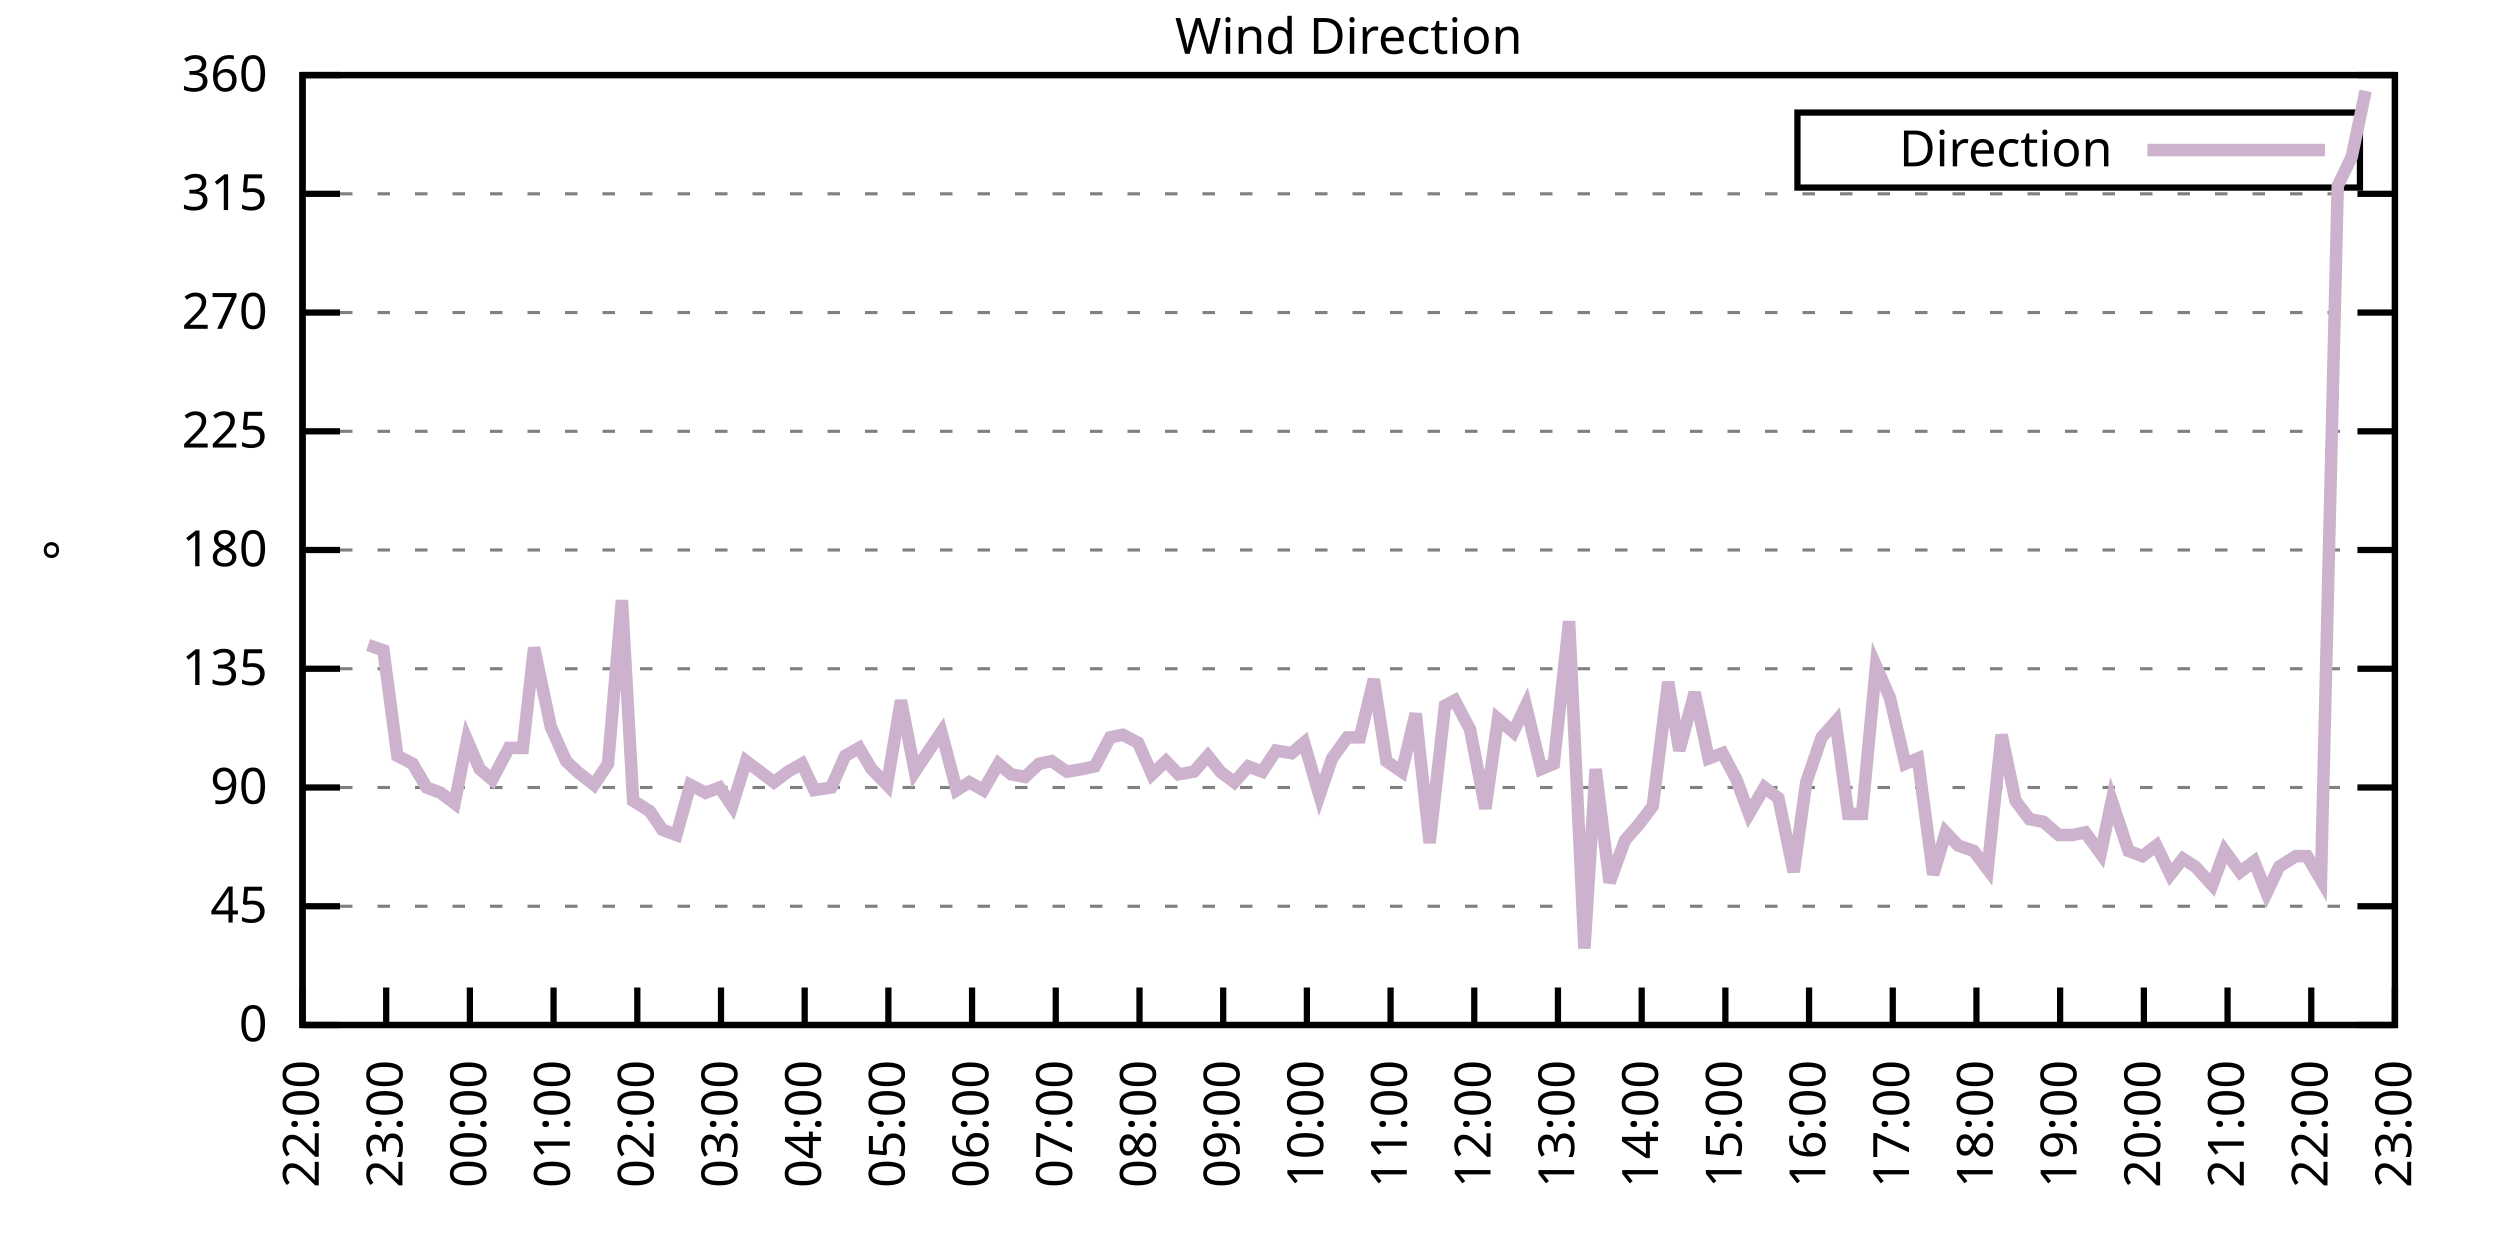
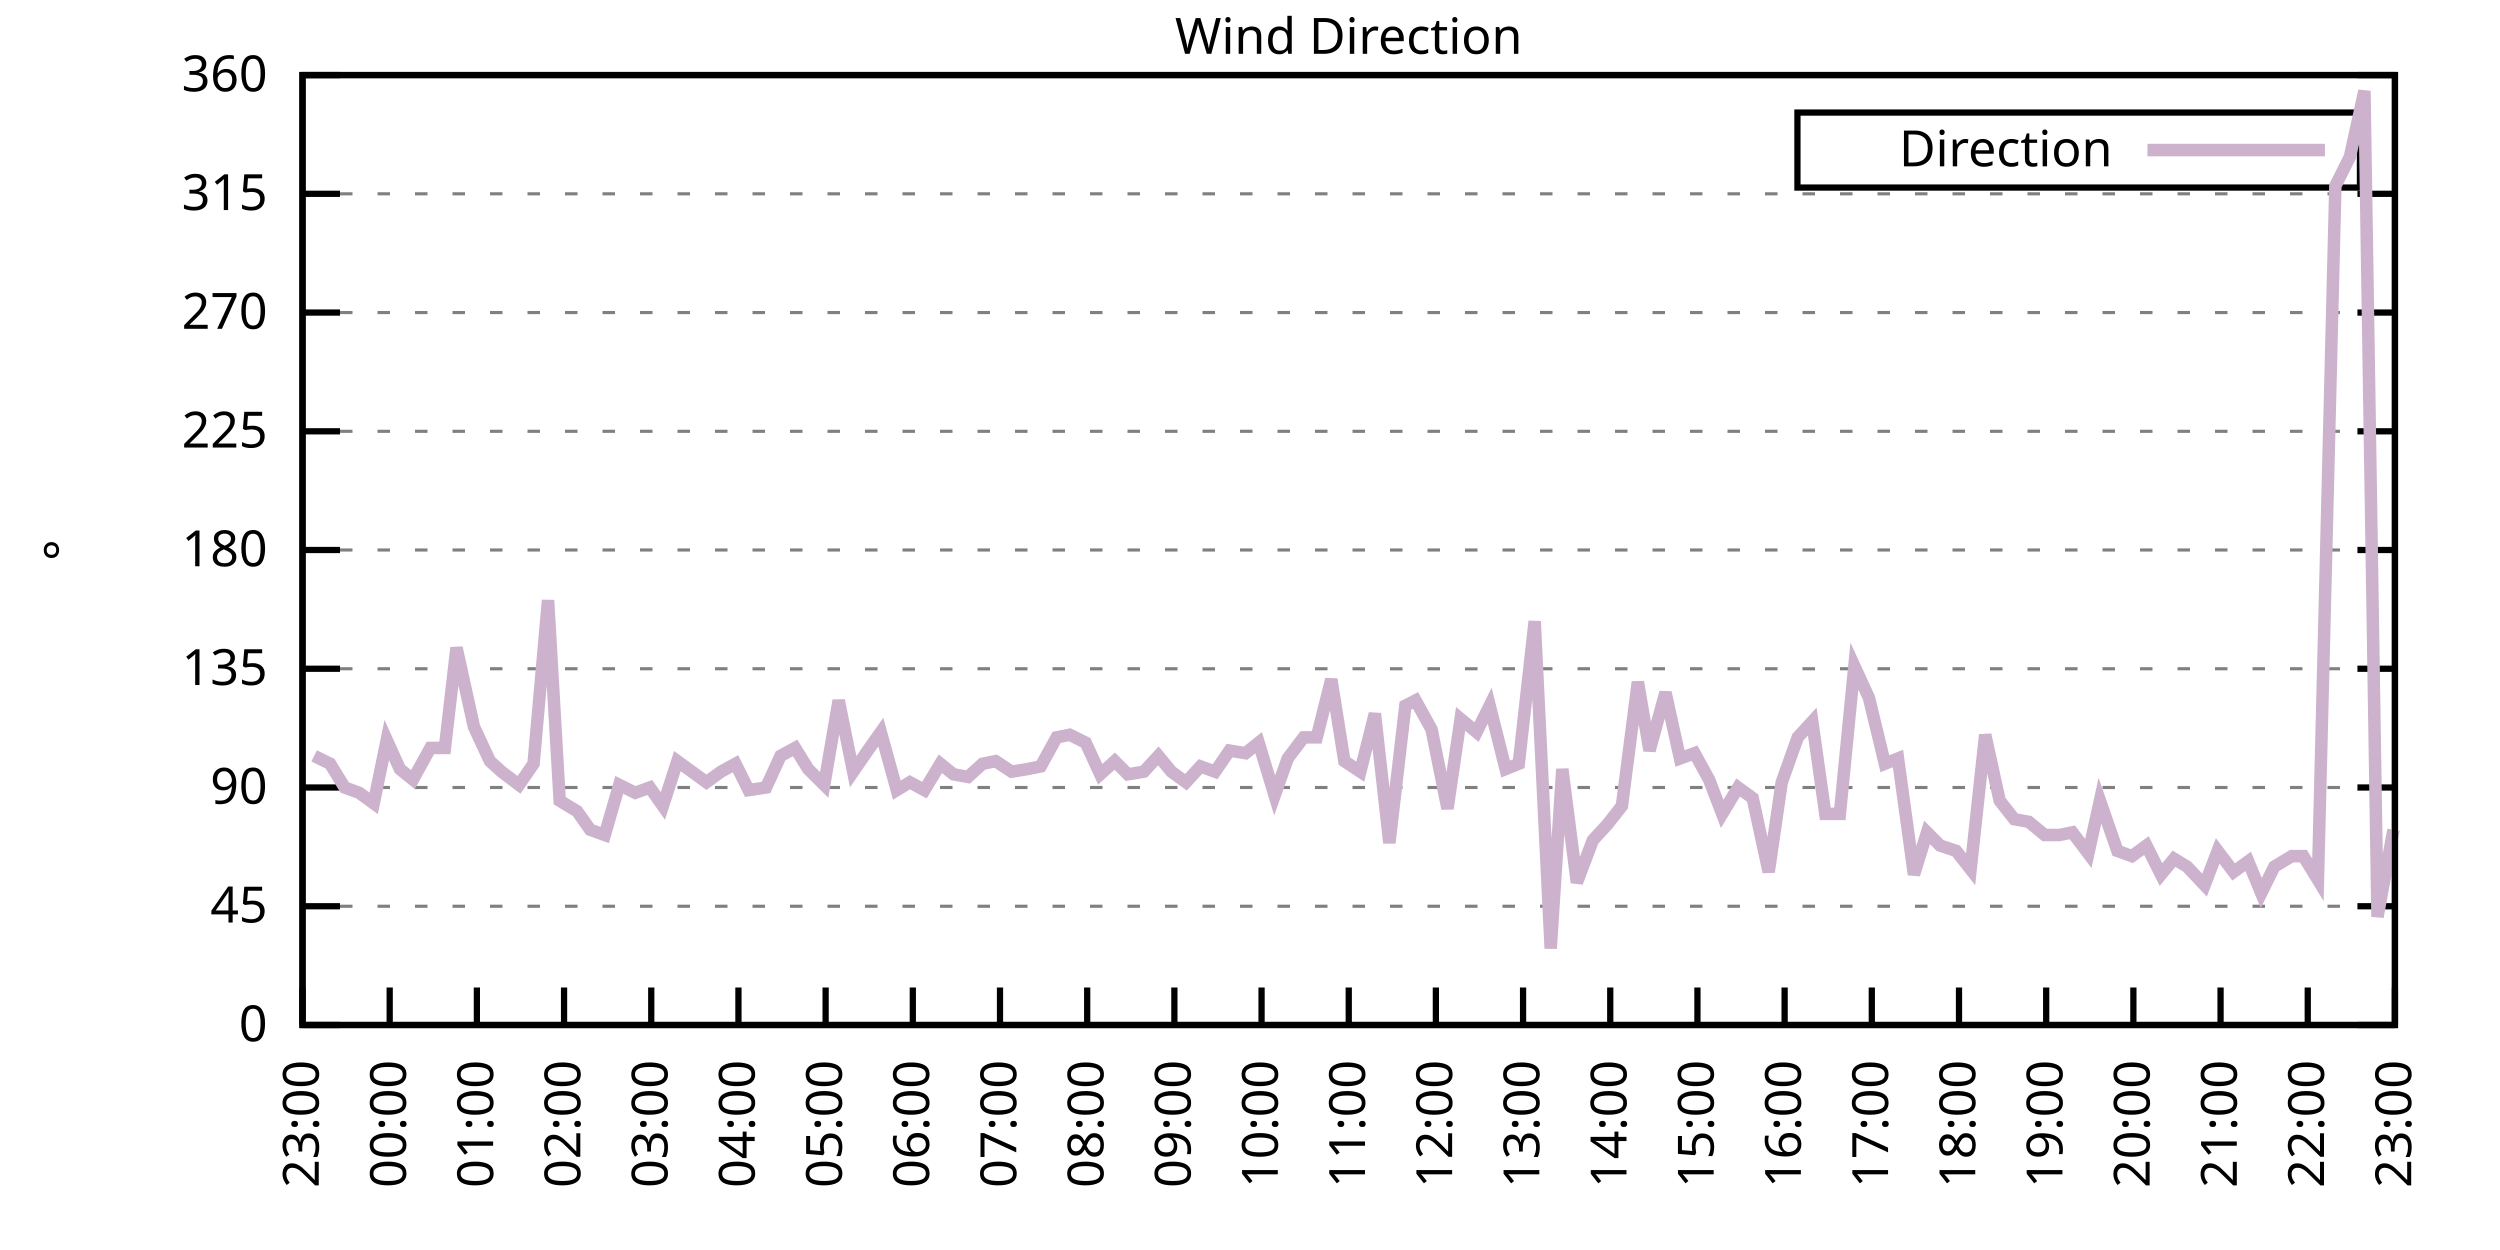
<svg xmlns="http://www.w3.org/2000/svg" xmlns:xlink="http://www.w3.org/1999/xlink" width="400" height="200" viewBox="0 0 400 200">
  <g id="gnuplot_canvas">
    <rect x="0" y="0" width="400" height="200" fill="none" />
    <defs>
      <circle id="gpDot" r="0.5" stroke-width="0.5" stroke="currentColor" />
      <path id="gpPt0" stroke-width="0.333" stroke="currentColor" d="M-1,0 h2 M0,-1 v2" />
      <path id="gpPt1" stroke-width="0.333" stroke="currentColor" d="M-1,-1 L1,1 M1,-1 L-1,1" />
      <path id="gpPt2" stroke-width="0.333" stroke="currentColor" d="M-1,0 L1,0 M0,-1 L0,1 M-1,-1 L1,1 M-1,1 L1,-1" />
      <rect id="gpPt3" stroke-width="0.333" stroke="currentColor" x="-1" y="-1" width="2" height="2" />
      <rect id="gpPt4" stroke-width="0.333" stroke="currentColor" fill="currentColor" x="-1" y="-1" width="2" height="2" />
      <circle id="gpPt5" stroke-width="0.333" stroke="currentColor" cx="0" cy="0" r="1" />
      <use xlink:href="#gpPt5" id="gpPt6" fill="currentColor" stroke="none" />
      <path id="gpPt7" stroke-width="0.333" stroke="currentColor" d="M0,-1.33 L-1.33,0.67 L1.33,0.67 z" />
      <use xlink:href="#gpPt7" id="gpPt8" fill="currentColor" stroke="none" />
      <use xlink:href="#gpPt7" id="gpPt9" stroke="currentColor" transform="rotate(180)" />
      <use xlink:href="#gpPt9" id="gpPt10" fill="currentColor" stroke="none" />
      <use xlink:href="#gpPt3" id="gpPt11" stroke="currentColor" transform="rotate(45)" />
      <use xlink:href="#gpPt11" id="gpPt12" fill="currentColor" stroke="none" />
      <path id="gpPt13" stroke-width="0.333" stroke="currentColor" d="M0,1.330 L1.265,0.411 L0.782,-1.067 L-0.782,-1.076 L-1.265,0.411 z" />
      <use xlink:href="#gpPt13" id="gpPt14" fill="currentColor" stroke="none" />
      <filter id="textbox" filterUnits="objectBoundingBox" x="0" y="0" height="1" width="1">
        <feFlood flood-color="white" flood-opacity="1" result="bgnd" />
        <feComposite in="SourceGraphic" in2="bgnd" operator="atop" />
      </filter>
      <filter id="greybox" filterUnits="objectBoundingBox" x="0" y="0" height="1" width="1">
        <feFlood flood-color="lightgrey" flood-opacity="1" result="grey" />
        <feComposite in="SourceGraphic" in2="grey" operator="atop" />
      </filter>
    </defs>
    <g fill="none" color="white" stroke="currentColor" stroke-width="1.00" stroke-linecap="butt" stroke-linejoin="miter">
</g>
    <g fill="none" color="black" stroke="currentColor" stroke-width="1.00" stroke-linecap="butt" stroke-linejoin="miter">
      <g stroke="none" shape-rendering="crispEdges">
        <polygon fill="rgb(255, 255, 255)" points="48.40,164.00 383.18,164.00 383.18,12.02 48.40,12.02 " />
      </g>
    </g>
    <g fill="none" color="black" stroke="currentColor" stroke-width="1.00" stroke-linecap="butt" stroke-linejoin="miter">
</g>
    <g fill="none" color="black" stroke="black" stroke-width="0.50" stroke-linecap="butt" stroke-linejoin="miter">
</g>
    <g fill="none" color="gray" stroke="currentColor" stroke-width="0.50" stroke-linecap="butt" stroke-linejoin="miter">
      <path stroke="gray" stroke-dasharray="2,4" class="gridline" d="M48.40,164.00 L383.19,164.00  " />
    </g>
    <g fill="none" color="gray" stroke="gray" stroke-width="1.00" stroke-linecap="butt" stroke-linejoin="miter">
</g>
    <g fill="none" color="black" stroke="currentColor" stroke-width="1.00" stroke-linecap="butt" stroke-linejoin="miter">
      <path stroke="black" d="M48.40,164.00 L54.40,164.00 M383.19,164.00 L377.19,164.00  " />
      <g transform="translate(42.80,166.60)" stroke="none" fill="black" font-family="Sans" font-size="8.00" text-anchor="end">
        <text>
          <tspan font-family="Sans"> 0</tspan>
        </text>
      </g>
    </g>
    <g fill="none" color="black" stroke="currentColor" stroke-width="1.00" stroke-linecap="butt" stroke-linejoin="miter">
</g>
    <g fill="none" color="black" stroke="black" stroke-width="0.50" stroke-linecap="butt" stroke-linejoin="miter">
</g>
    <g fill="none" color="gray" stroke="currentColor" stroke-width="0.50" stroke-linecap="butt" stroke-linejoin="miter">
      <path stroke="gray" stroke-dasharray="2,4" class="gridline" d="M48.40,145.00 L383.19,145.00  " />
    </g>
    <g fill="none" color="gray" stroke="gray" stroke-width="1.00" stroke-linecap="butt" stroke-linejoin="miter">
</g>
    <g fill="none" color="black" stroke="currentColor" stroke-width="1.00" stroke-linecap="butt" stroke-linejoin="miter">
      <path stroke="black" d="M48.40,145.00 L54.40,145.00 M383.19,145.00 L377.19,145.00  " />
      <g transform="translate(42.80,147.60)" stroke="none" fill="black" font-family="Sans" font-size="8.00" text-anchor="end">
        <text>
          <tspan font-family="Sans"> 45</tspan>
        </text>
      </g>
    </g>
    <g fill="none" color="black" stroke="currentColor" stroke-width="1.00" stroke-linecap="butt" stroke-linejoin="miter">
</g>
    <g fill="none" color="black" stroke="black" stroke-width="0.50" stroke-linecap="butt" stroke-linejoin="miter">
</g>
    <g fill="none" color="gray" stroke="currentColor" stroke-width="0.50" stroke-linecap="butt" stroke-linejoin="miter">
      <path stroke="gray" stroke-dasharray="2,4" class="gridline" d="M48.40,126.00 L383.19,126.00  " />
    </g>
    <g fill="none" color="gray" stroke="gray" stroke-width="1.00" stroke-linecap="butt" stroke-linejoin="miter">
</g>
    <g fill="none" color="black" stroke="currentColor" stroke-width="1.00" stroke-linecap="butt" stroke-linejoin="miter">
      <path stroke="black" d="M48.40,126.00 L54.40,126.00 M383.19,126.00 L377.19,126.00  " />
      <g transform="translate(42.80,128.60)" stroke="none" fill="black" font-family="Sans" font-size="8.00" text-anchor="end">
        <text>
          <tspan font-family="Sans"> 90</tspan>
        </text>
      </g>
    </g>
    <g fill="none" color="black" stroke="currentColor" stroke-width="1.00" stroke-linecap="butt" stroke-linejoin="miter">
</g>
    <g fill="none" color="black" stroke="black" stroke-width="0.50" stroke-linecap="butt" stroke-linejoin="miter">
</g>
    <g fill="none" color="gray" stroke="currentColor" stroke-width="0.50" stroke-linecap="butt" stroke-linejoin="miter">
      <path stroke="gray" stroke-dasharray="2,4" class="gridline" d="M48.40,107.00 L383.19,107.00  " />
    </g>
    <g fill="none" color="gray" stroke="gray" stroke-width="1.00" stroke-linecap="butt" stroke-linejoin="miter">
</g>
    <g fill="none" color="black" stroke="currentColor" stroke-width="1.00" stroke-linecap="butt" stroke-linejoin="miter">
      <path stroke="black" d="M48.40,107.00 L54.40,107.00 M383.19,107.00 L377.19,107.00  " />
      <g transform="translate(42.80,109.60)" stroke="none" fill="black" font-family="Sans" font-size="8.00" text-anchor="end">
        <text>
          <tspan font-family="Sans"> 135</tspan>
        </text>
      </g>
    </g>
    <g fill="none" color="black" stroke="currentColor" stroke-width="1.00" stroke-linecap="butt" stroke-linejoin="miter">
</g>
    <g fill="none" color="black" stroke="black" stroke-width="0.50" stroke-linecap="butt" stroke-linejoin="miter">
</g>
    <g fill="none" color="gray" stroke="currentColor" stroke-width="0.50" stroke-linecap="butt" stroke-linejoin="miter">
      <path stroke="gray" stroke-dasharray="2,4" class="gridline" d="M48.40,88.00 L383.19,88.00  " />
    </g>
    <g fill="none" color="gray" stroke="gray" stroke-width="1.00" stroke-linecap="butt" stroke-linejoin="miter">
</g>
    <g fill="none" color="black" stroke="currentColor" stroke-width="1.00" stroke-linecap="butt" stroke-linejoin="miter">
      <path stroke="black" d="M48.40,88.00 L54.40,88.00 M383.19,88.00 L377.19,88.00  " />
      <g transform="translate(42.80,90.60)" stroke="none" fill="black" font-family="Sans" font-size="8.00" text-anchor="end">
        <text>
          <tspan font-family="Sans"> 180</tspan>
        </text>
      </g>
    </g>
    <g fill="none" color="black" stroke="currentColor" stroke-width="1.00" stroke-linecap="butt" stroke-linejoin="miter">
</g>
    <g fill="none" color="black" stroke="black" stroke-width="0.50" stroke-linecap="butt" stroke-linejoin="miter">
</g>
    <g fill="none" color="gray" stroke="currentColor" stroke-width="0.50" stroke-linecap="butt" stroke-linejoin="miter">
      <path stroke="gray" stroke-dasharray="2,4" class="gridline" d="M48.40,69.01 L383.19,69.01  " />
    </g>
    <g fill="none" color="gray" stroke="gray" stroke-width="1.00" stroke-linecap="butt" stroke-linejoin="miter">
</g>
    <g fill="none" color="black" stroke="currentColor" stroke-width="1.00" stroke-linecap="butt" stroke-linejoin="miter">
      <path stroke="black" d="M48.40,69.01 L54.40,69.01 M383.19,69.01 L377.19,69.01  " />
      <g transform="translate(42.80,71.61)" stroke="none" fill="black" font-family="Sans" font-size="8.00" text-anchor="end">
        <text>
          <tspan font-family="Sans"> 225</tspan>
        </text>
      </g>
    </g>
    <g fill="none" color="black" stroke="currentColor" stroke-width="1.00" stroke-linecap="butt" stroke-linejoin="miter">
</g>
    <g fill="none" color="black" stroke="black" stroke-width="0.50" stroke-linecap="butt" stroke-linejoin="miter">
</g>
    <g fill="none" color="gray" stroke="currentColor" stroke-width="0.50" stroke-linecap="butt" stroke-linejoin="miter">
      <path stroke="gray" stroke-dasharray="2,4" class="gridline" d="M48.40,50.01 L383.19,50.01  " />
    </g>
    <g fill="none" color="gray" stroke="gray" stroke-width="1.00" stroke-linecap="butt" stroke-linejoin="miter">
</g>
    <g fill="none" color="black" stroke="currentColor" stroke-width="1.00" stroke-linecap="butt" stroke-linejoin="miter">
      <path stroke="black" d="M48.40,50.01 L54.40,50.01 M383.19,50.01 L377.19,50.01  " />
      <g transform="translate(42.80,52.61)" stroke="none" fill="black" font-family="Sans" font-size="8.00" text-anchor="end">
        <text>
          <tspan font-family="Sans"> 270</tspan>
        </text>
      </g>
    </g>
    <g fill="none" color="black" stroke="currentColor" stroke-width="1.00" stroke-linecap="butt" stroke-linejoin="miter">
</g>
    <g fill="none" color="black" stroke="black" stroke-width="0.50" stroke-linecap="butt" stroke-linejoin="miter">
</g>
    <g fill="none" color="gray" stroke="currentColor" stroke-width="0.50" stroke-linecap="butt" stroke-linejoin="miter">
      <path stroke="gray" stroke-dasharray="2,4" class="gridline" d="M48.40,31.01 L383.19,31.01  " />
    </g>
    <g fill="none" color="gray" stroke="gray" stroke-width="1.00" stroke-linecap="butt" stroke-linejoin="miter">
</g>
    <g fill="none" color="black" stroke="currentColor" stroke-width="1.00" stroke-linecap="butt" stroke-linejoin="miter">
      <path stroke="black" d="M48.40,31.01 L54.40,31.01 M383.19,31.01 L377.19,31.01  " />
      <g transform="translate(42.80,33.61)" stroke="none" fill="black" font-family="Sans" font-size="8.00" text-anchor="end">
        <text>
          <tspan font-family="Sans"> 315</tspan>
        </text>
      </g>
    </g>
    <g fill="none" color="black" stroke="currentColor" stroke-width="1.00" stroke-linecap="butt" stroke-linejoin="miter">
</g>
    <g fill="none" color="black" stroke="black" stroke-width="0.50" stroke-linecap="butt" stroke-linejoin="miter">
</g>
    <g fill="none" color="gray" stroke="currentColor" stroke-width="0.50" stroke-linecap="butt" stroke-linejoin="miter">
      <path stroke="gray" stroke-dasharray="2,4" class="gridline" d="M48.40,12.01 L383.19,12.01  " />
    </g>
    <g fill="none" color="gray" stroke="gray" stroke-width="1.00" stroke-linecap="butt" stroke-linejoin="miter">
</g>
    <g fill="none" color="black" stroke="currentColor" stroke-width="1.00" stroke-linecap="butt" stroke-linejoin="miter">
      <path stroke="black" d="M48.40,12.01 L54.40,12.01 M383.19,12.01 L377.19,12.01  " />
      <g transform="translate(42.80,14.61)" stroke="none" fill="black" font-family="Sans" font-size="8.00" text-anchor="end">
        <text>
          <tspan font-family="Sans"> 360</tspan>
        </text>
      </g>
    </g>
    <g fill="none" color="black" stroke="currentColor" stroke-width="1.00" stroke-linecap="butt" stroke-linejoin="miter">
      <path stroke="black" d="M48.40,164.00 L48.40,158.00  " />
      <g transform="translate(51.00,169.60) rotate(270.00)" stroke="none" fill="black" font-family="Sans" font-size="8.00" text-anchor="end">
        <text>
-           <tspan font-family="Sans">22:00</tspan>
-         </text>
-       </g>
-     </g>
-     <g fill="none" color="black" stroke="currentColor" stroke-width="1.00" stroke-linecap="butt" stroke-linejoin="miter">
-       <path stroke="black" d="M61.79,164.00 L61.79,158.00  " />
-       <g transform="translate(64.39,169.60) rotate(270.00)" stroke="none" fill="black" font-family="Sans" font-size="8.00" text-anchor="end">
-         <text>
          <tspan font-family="Sans">23:00</tspan>
        </text>
      </g>
    </g>
    <g fill="none" color="black" stroke="currentColor" stroke-width="1.00" stroke-linecap="butt" stroke-linejoin="miter">
-       <path stroke="black" d="M75.18,164.00 L75.18,158.00  " />
-       <g transform="translate(77.78,169.60) rotate(270.00)" stroke="none" fill="black" font-family="Sans" font-size="8.00" text-anchor="end">
+       <path stroke="black" d="M62.35,164.00 L62.35,158.00  " />
+       <g transform="translate(64.95,169.60) rotate(270.00)" stroke="none" fill="black" font-family="Sans" font-size="8.00" text-anchor="end">
        <text>
          <tspan font-family="Sans">00:00</tspan>
        </text>
      </g>
    </g>
    <g fill="none" color="black" stroke="currentColor" stroke-width="1.00" stroke-linecap="butt" stroke-linejoin="miter">
-       <path stroke="black" d="M88.57,164.00 L88.57,158.00  " />
-       <g transform="translate(91.17,169.60) rotate(270.00)" stroke="none" fill="black" font-family="Sans" font-size="8.00" text-anchor="end">
+       <path stroke="black" d="M76.30,164.00 L76.30,158.00  " />
+       <g transform="translate(78.90,169.60) rotate(270.00)" stroke="none" fill="black" font-family="Sans" font-size="8.00" text-anchor="end">
        <text>
          <tspan font-family="Sans">01:00</tspan>
        </text>
      </g>
    </g>
    <g fill="none" color="black" stroke="currentColor" stroke-width="1.00" stroke-linecap="butt" stroke-linejoin="miter">
-       <path stroke="black" d="M101.97,164.00 L101.97,158.00  " />
-       <g transform="translate(104.57,169.60) rotate(270.00)" stroke="none" fill="black" font-family="Sans" font-size="8.00" text-anchor="end">
+       <path stroke="black" d="M90.25,164.00 L90.25,158.00  " />
+       <g transform="translate(92.85,169.60) rotate(270.00)" stroke="none" fill="black" font-family="Sans" font-size="8.00" text-anchor="end">
        <text>
          <tspan font-family="Sans">02:00</tspan>
        </text>
      </g>
    </g>
    <g fill="none" color="black" stroke="currentColor" stroke-width="1.00" stroke-linecap="butt" stroke-linejoin="miter">
-       <path stroke="black" d="M115.36,164.00 L115.36,158.00  " />
-       <g transform="translate(117.96,169.60) rotate(270.00)" stroke="none" fill="black" font-family="Sans" font-size="8.00" text-anchor="end">
+       <path stroke="black" d="M104.20,164.00 L104.20,158.00  " />
+       <g transform="translate(106.80,169.60) rotate(270.00)" stroke="none" fill="black" font-family="Sans" font-size="8.00" text-anchor="end">
        <text>
          <tspan font-family="Sans">03:00</tspan>
        </text>
      </g>
    </g>
    <g fill="none" color="black" stroke="currentColor" stroke-width="1.00" stroke-linecap="butt" stroke-linejoin="miter">
-       <path stroke="black" d="M128.75,164.00 L128.75,158.00  " />
-       <g transform="translate(131.35,169.60) rotate(270.00)" stroke="none" fill="black" font-family="Sans" font-size="8.00" text-anchor="end">
+       <path stroke="black" d="M118.15,164.00 L118.15,158.00  " />
+       <g transform="translate(120.75,169.60) rotate(270.00)" stroke="none" fill="black" font-family="Sans" font-size="8.00" text-anchor="end">
        <text>
          <tspan font-family="Sans">04:00</tspan>
        </text>
      </g>
    </g>
    <g fill="none" color="black" stroke="currentColor" stroke-width="1.00" stroke-linecap="butt" stroke-linejoin="miter">
-       <path stroke="black" d="M142.14,164.00 L142.14,158.00  " />
-       <g transform="translate(144.74,169.60) rotate(270.00)" stroke="none" fill="black" font-family="Sans" font-size="8.00" text-anchor="end">
+       <path stroke="black" d="M132.10,164.00 L132.10,158.00  " />
+       <g transform="translate(134.70,169.60) rotate(270.00)" stroke="none" fill="black" font-family="Sans" font-size="8.00" text-anchor="end">
        <text>
          <tspan font-family="Sans">05:00</tspan>
        </text>
      </g>
    </g>
    <g fill="none" color="black" stroke="currentColor" stroke-width="1.00" stroke-linecap="butt" stroke-linejoin="miter">
-       <path stroke="black" d="M155.53,164.00 L155.53,158.00  " />
-       <g transform="translate(158.13,169.60) rotate(270.00)" stroke="none" fill="black" font-family="Sans" font-size="8.00" text-anchor="end">
+       <path stroke="black" d="M146.05,164.00 L146.05,158.00  " />
+       <g transform="translate(148.65,169.60) rotate(270.00)" stroke="none" fill="black" font-family="Sans" font-size="8.00" text-anchor="end">
        <text>
          <tspan font-family="Sans">06:00</tspan>
        </text>
      </g>
    </g>
    <g fill="none" color="black" stroke="currentColor" stroke-width="1.00" stroke-linecap="butt" stroke-linejoin="miter">
-       <path stroke="black" d="M168.92,164.00 L168.92,158.00  " />
-       <g transform="translate(171.52,169.60) rotate(270.00)" stroke="none" fill="black" font-family="Sans" font-size="8.00" text-anchor="end">
+       <path stroke="black" d="M160.00,164.00 L160.00,158.00  " />
+       <g transform="translate(162.60,169.60) rotate(270.00)" stroke="none" fill="black" font-family="Sans" font-size="8.00" text-anchor="end">
        <text>
          <tspan font-family="Sans">07:00</tspan>
        </text>
      </g>
    </g>
    <g fill="none" color="black" stroke="currentColor" stroke-width="1.00" stroke-linecap="butt" stroke-linejoin="miter">
-       <path stroke="black" d="M182.32,164.00 L182.32,158.00  " />
-       <g transform="translate(184.92,169.60) rotate(270.00)" stroke="none" fill="black" font-family="Sans" font-size="8.00" text-anchor="end">
+       <path stroke="black" d="M173.95,164.00 L173.95,158.00  " />
+       <g transform="translate(176.55,169.60) rotate(270.00)" stroke="none" fill="black" font-family="Sans" font-size="8.00" text-anchor="end">
        <text>
          <tspan font-family="Sans">08:00</tspan>
        </text>
      </g>
    </g>
    <g fill="none" color="black" stroke="currentColor" stroke-width="1.00" stroke-linecap="butt" stroke-linejoin="miter">
-       <path stroke="black" d="M195.71,164.00 L195.71,158.00  " />
-       <g transform="translate(198.31,169.60) rotate(270.00)" stroke="none" fill="black" font-family="Sans" font-size="8.00" text-anchor="end">
+       <path stroke="black" d="M187.90,164.00 L187.90,158.00  " />
+       <g transform="translate(190.50,169.60) rotate(270.00)" stroke="none" fill="black" font-family="Sans" font-size="8.00" text-anchor="end">
        <text>
          <tspan font-family="Sans">09:00</tspan>
        </text>
      </g>
    </g>
    <g fill="none" color="black" stroke="currentColor" stroke-width="1.00" stroke-linecap="butt" stroke-linejoin="miter">
-       <path stroke="black" d="M209.10,164.00 L209.10,158.00  " />
-       <g transform="translate(211.70,169.60) rotate(270.00)" stroke="none" fill="black" font-family="Sans" font-size="8.00" text-anchor="end">
+       <path stroke="black" d="M201.85,164.00 L201.85,158.00  " />
+       <g transform="translate(204.45,169.60) rotate(270.00)" stroke="none" fill="black" font-family="Sans" font-size="8.00" text-anchor="end">
        <text>
          <tspan font-family="Sans">10:00</tspan>
        </text>
      </g>
    </g>
    <g fill="none" color="black" stroke="currentColor" stroke-width="1.00" stroke-linecap="butt" stroke-linejoin="miter">
-       <path stroke="black" d="M222.49,164.00 L222.49,158.00  " />
-       <g transform="translate(225.09,169.60) rotate(270.00)" stroke="none" fill="black" font-family="Sans" font-size="8.00" text-anchor="end">
+       <path stroke="black" d="M215.80,164.00 L215.80,158.00  " />
+       <g transform="translate(218.40,169.60) rotate(270.00)" stroke="none" fill="black" font-family="Sans" font-size="8.00" text-anchor="end">
        <text>
          <tspan font-family="Sans">11:00</tspan>
        </text>
      </g>
    </g>
    <g fill="none" color="black" stroke="currentColor" stroke-width="1.00" stroke-linecap="butt" stroke-linejoin="miter">
-       <path stroke="black" d="M235.88,164.00 L235.88,158.00  " />
-       <g transform="translate(238.48,169.60) rotate(270.00)" stroke="none" fill="black" font-family="Sans" font-size="8.00" text-anchor="end">
+       <path stroke="black" d="M229.74,164.00 L229.74,158.00  " />
+       <g transform="translate(232.34,169.60) rotate(270.00)" stroke="none" fill="black" font-family="Sans" font-size="8.00" text-anchor="end">
        <text>
          <tspan font-family="Sans">12:00</tspan>
        </text>
      </g>
    </g>
    <g fill="none" color="black" stroke="currentColor" stroke-width="1.00" stroke-linecap="butt" stroke-linejoin="miter">
-       <path stroke="black" d="M249.27,164.00 L249.27,158.00  " />
-       <g transform="translate(251.87,169.60) rotate(270.00)" stroke="none" fill="black" font-family="Sans" font-size="8.00" text-anchor="end">
+       <path stroke="black" d="M243.69,164.00 L243.69,158.00  " />
+       <g transform="translate(246.29,169.60) rotate(270.00)" stroke="none" fill="black" font-family="Sans" font-size="8.00" text-anchor="end">
        <text>
          <tspan font-family="Sans">13:00</tspan>
        </text>
      </g>
    </g>
    <g fill="none" color="black" stroke="currentColor" stroke-width="1.00" stroke-linecap="butt" stroke-linejoin="miter">
-       <path stroke="black" d="M262.67,164.00 L262.67,158.00  " />
-       <g transform="translate(265.27,169.60) rotate(270.00)" stroke="none" fill="black" font-family="Sans" font-size="8.00" text-anchor="end">
+       <path stroke="black" d="M257.64,164.00 L257.64,158.00  " />
+       <g transform="translate(260.24,169.60) rotate(270.00)" stroke="none" fill="black" font-family="Sans" font-size="8.00" text-anchor="end">
        <text>
          <tspan font-family="Sans">14:00</tspan>
        </text>
      </g>
    </g>
    <g fill="none" color="black" stroke="currentColor" stroke-width="1.00" stroke-linecap="butt" stroke-linejoin="miter">
-       <path stroke="black" d="M276.06,164.00 L276.06,158.00  " />
-       <g transform="translate(278.66,169.60) rotate(270.00)" stroke="none" fill="black" font-family="Sans" font-size="8.00" text-anchor="end">
+       <path stroke="black" d="M271.59,164.00 L271.59,158.00  " />
+       <g transform="translate(274.19,169.60) rotate(270.00)" stroke="none" fill="black" font-family="Sans" font-size="8.00" text-anchor="end">
        <text>
          <tspan font-family="Sans">15:00</tspan>
        </text>
      </g>
    </g>
    <g fill="none" color="black" stroke="currentColor" stroke-width="1.00" stroke-linecap="butt" stroke-linejoin="miter">
-       <path stroke="black" d="M289.45,164.00 L289.45,158.00  " />
-       <g transform="translate(292.05,169.60) rotate(270.00)" stroke="none" fill="black" font-family="Sans" font-size="8.00" text-anchor="end">
+       <path stroke="black" d="M285.54,164.00 L285.54,158.00  " />
+       <g transform="translate(288.14,169.60) rotate(270.00)" stroke="none" fill="black" font-family="Sans" font-size="8.00" text-anchor="end">
        <text>
          <tspan font-family="Sans">16:00</tspan>
        </text>
      </g>
    </g>
    <g fill="none" color="black" stroke="currentColor" stroke-width="1.00" stroke-linecap="butt" stroke-linejoin="miter">
-       <path stroke="black" d="M302.84,164.00 L302.84,158.00  " />
-       <g transform="translate(305.44,169.60) rotate(270.00)" stroke="none" fill="black" font-family="Sans" font-size="8.00" text-anchor="end">
+       <path stroke="black" d="M299.49,164.00 L299.49,158.00  " />
+       <g transform="translate(302.09,169.60) rotate(270.00)" stroke="none" fill="black" font-family="Sans" font-size="8.00" text-anchor="end">
        <text>
          <tspan font-family="Sans">17:00</tspan>
        </text>
      </g>
    </g>
    <g fill="none" color="black" stroke="currentColor" stroke-width="1.00" stroke-linecap="butt" stroke-linejoin="miter">
-       <path stroke="black" d="M316.23,164.00 L316.23,158.00  " />
-       <g transform="translate(318.83,169.60) rotate(270.00)" stroke="none" fill="black" font-family="Sans" font-size="8.00" text-anchor="end">
+       <path stroke="black" d="M313.44,164.00 L313.44,158.00  " />
+       <g transform="translate(316.04,169.60) rotate(270.00)" stroke="none" fill="black" font-family="Sans" font-size="8.00" text-anchor="end">
        <text>
          <tspan font-family="Sans">18:00</tspan>
        </text>
      </g>
    </g>
    <g fill="none" color="black" stroke="currentColor" stroke-width="1.00" stroke-linecap="butt" stroke-linejoin="miter">
-       <path stroke="black" d="M329.62,164.00 L329.62,158.00  " />
-       <g transform="translate(332.22,169.60) rotate(270.00)" stroke="none" fill="black" font-family="Sans" font-size="8.00" text-anchor="end">
+       <path stroke="black" d="M327.39,164.00 L327.39,158.00  " />
+       <g transform="translate(329.99,169.60) rotate(270.00)" stroke="none" fill="black" font-family="Sans" font-size="8.00" text-anchor="end">
        <text>
          <tspan font-family="Sans">19:00</tspan>
        </text>
      </g>
    </g>
    <g fill="none" color="black" stroke="currentColor" stroke-width="1.00" stroke-linecap="butt" stroke-linejoin="miter">
-       <path stroke="black" d="M343.02,164.00 L343.02,158.00  " />
-       <g transform="translate(345.62,169.60) rotate(270.00)" stroke="none" fill="black" font-family="Sans" font-size="8.00" text-anchor="end">
+       <path stroke="black" d="M341.34,164.00 L341.34,158.00  " />
+       <g transform="translate(343.94,169.60) rotate(270.00)" stroke="none" fill="black" font-family="Sans" font-size="8.00" text-anchor="end">
        <text>
          <tspan font-family="Sans">20:00</tspan>
        </text>
      </g>
    </g>
    <g fill="none" color="black" stroke="currentColor" stroke-width="1.00" stroke-linecap="butt" stroke-linejoin="miter">
-       <path stroke="black" d="M356.41,164.00 L356.41,158.00  " />
-       <g transform="translate(359.01,169.60) rotate(270.00)" stroke="none" fill="black" font-family="Sans" font-size="8.00" text-anchor="end">
+       <path stroke="black" d="M355.29,164.00 L355.29,158.00  " />
+       <g transform="translate(357.89,169.60) rotate(270.00)" stroke="none" fill="black" font-family="Sans" font-size="8.00" text-anchor="end">
        <text>
          <tspan font-family="Sans">21:00</tspan>
        </text>
      </g>
    </g>
    <g fill="none" color="black" stroke="currentColor" stroke-width="1.00" stroke-linecap="butt" stroke-linejoin="miter">
-       <path stroke="black" d="M369.80,164.00 L369.80,158.00  " />
-       <g transform="translate(372.40,169.60) rotate(270.00)" stroke="none" fill="black" font-family="Sans" font-size="8.00" text-anchor="end">
+       <path stroke="black" d="M369.24,164.00 L369.24,158.00  " />
+       <g transform="translate(371.84,169.60) rotate(270.00)" stroke="none" fill="black" font-family="Sans" font-size="8.00" text-anchor="end">
        <text>
          <tspan font-family="Sans">22:00</tspan>
        </text>
      </g>
    </g>
    <g fill="none" color="black" stroke="currentColor" stroke-width="1.00" stroke-linecap="butt" stroke-linejoin="miter">
      <path stroke="black" d="M383.19,164.00 L383.19,158.00  " />
      <g transform="translate(385.79,169.60) rotate(270.00)" stroke="none" fill="black" font-family="Sans" font-size="8.00" text-anchor="end">
        <text>
          <tspan font-family="Sans">23:00</tspan>
        </text>
      </g>
    </g>
    <g fill="none" color="black" stroke="currentColor" stroke-width="1.00" stroke-linecap="butt" stroke-linejoin="miter">
</g>
    <g fill="none" color="black" stroke="currentColor" stroke-width="1.00" stroke-linecap="butt" stroke-linejoin="miter">
      <path stroke="black" d="M48.40,12.01 L48.40,164.00 L383.19,164.00 L383.19,12.01 L48.40,12.01 Z  " />
    </g>
    <g fill="none" color="black" stroke="currentColor" stroke-width="1.00" stroke-linecap="butt" stroke-linejoin="miter">
</g>
    <g fill="none" color="black" stroke="currentColor" stroke-width="1.00" stroke-linecap="butt" stroke-linejoin="miter">
      <path stroke="black" d="M287.59,30.01 L287.59,18.01 L377.59,18.01 L377.59,30.01 L287.59,30.01 Z  " />
    </g>
    <g id="Wind_direction_plot_1">
      <g fill="none" color="white" stroke="black" stroke-width="2.00" stroke-linecap="butt" stroke-linejoin="miter">
</g>
      <g fill="none" color="black" stroke="currentColor" stroke-width="2.00" stroke-linecap="butt" stroke-linejoin="miter">
        <g transform="translate(337.99,26.61)" stroke="none" fill="black" font-family="Sans" font-size="8.00" text-anchor="end">
          <text>
            <tspan font-family="Sans">Direction</tspan>
          </text>
        </g>
      </g>
      <g fill="none" color="black" stroke="currentColor" stroke-width="2.00" stroke-linecap="butt" stroke-linejoin="miter">
-         <path stroke="rgb(204, 178, 204)" d="M343.59,24.01 L371.99,24.01 M58.89,103.20 L61.35,104.05 L63.58,120.94 L66.03,122.20 L68.26,126.00 L70.50,126.85   L72.73,128.54 L74.74,118.40 L76.75,123.05 L78.75,124.74 L81.43,119.67 L83.66,119.67 L85.45,103.63 L88.13,116.29   L90.58,121.78 L92.37,123.47 L95.05,125.58 L97.28,122.20 L99.51,96.03 L101.30,128.11 L103.98,129.80 L105.98,132.76   L108.22,133.60 L110.45,125.58 L112.90,126.85 L115.13,126.00 L117.14,128.96 L119.38,121.78 L121.61,123.47 L123.84,125.16   L126.07,123.47 L128.30,122.20 L130.31,126.42 L132.99,126.00 L135.22,120.94 L137.45,119.67 L139.46,123.05 L141.92,125.58   L144.15,112.07 L146.38,123.47 L148.61,120.09 L150.62,117.14 L153.08,126.42 L155.09,125.16 L157.32,126.42 L159.77,122.20   L161.78,123.89 L164.01,124.31 L166.25,122.20 L168.25,121.78 L170.71,123.47 L173.17,123.05 L175.17,122.62 L177.63,117.98   L179.64,117.56 L182.09,118.83 L184.32,123.89 L186.56,121.78 L188.57,123.89 L191.02,123.47 L193.25,120.94 L195.26,123.47   L197.49,125.16 L199.73,122.62 L201.96,123.47 L204.19,120.09 L206.64,120.51 L208.65,118.83 L211.11,127.27 L213.12,121.36   L215.57,117.98 L217.58,117.98 L219.81,108.69 L221.82,121.78 L224.28,123.47 L226.51,114.18 L228.74,134.87 L231.20,112.91   L232.76,112.07 L235.21,116.71 L237.67,129.38 L239.68,115.03 L242.13,117.14 L244.14,112.91 L246.60,123.05 L248.60,122.20   L251.06,99.40 L253.51,151.76 L255.30,123.05 L257.53,141.20 L259.99,134.45 L262.22,131.91 L264.45,128.96 L266.91,109.11   L268.69,120.09 L271.15,110.80 L273.38,121.36 L275.61,120.51 L277.84,124.74 L279.85,130.22 L282.31,126.00 L284.54,127.69   L286.99,139.51 L289.00,125.16 L291.46,117.98 L293.69,115.45 L295.70,130.22 L297.93,130.22 L300.16,106.58 L302.39,111.65   L304.85,122.20 L306.86,121.36 L309.31,139.93 L311.32,133.18 L313.33,135.29 L315.79,136.14 L318.02,139.09 L320.25,117.56   L322.48,128.11 L324.71,131.07 L326.95,131.49 L329.40,133.60 L331.63,133.60 L333.64,133.18 L336.10,136.56 L337.88,128.11   L340.56,136.14 L342.79,136.98 L345.02,135.29 L347.26,139.93 L349.26,137.40 L351.27,138.67 L353.95,141.62 L355.96,136.14   L358.42,139.51 L360.65,137.82 L362.66,142.89 L364.66,138.67 L367.34,136.98 L369.13,136.98 L371.36,140.78 L374.04,29.74   L376.27,25.10 L378.50,14.54  " />
+         <path stroke="rgb(204, 178, 204)" d="M343.59,24.01 L371.99,24.01 M50.26,120.94 L52.82,122.20 L55.14,126.00 L57.47,126.85 L59.79,128.54 L61.88,118.40   L63.98,123.05 L66.07,124.74 L68.86,119.67 L71.18,119.67 L73.04,103.63 L75.83,116.29 L78.39,121.78 L80.25,123.47   L83.04,125.58 L85.37,122.20 L87.69,96.03 L89.55,128.11 L92.34,129.80 L94.43,132.76 L96.76,133.60 L99.08,125.58   L101.64,126.85 L103.97,126.00 L106.06,128.96 L108.38,121.78 L110.71,123.47 L113.03,125.16 L115.36,123.47 L117.68,122.20   L119.78,126.42 L122.57,126.00 L124.89,120.94 L127.22,119.67 L129.31,123.05 L131.87,125.58 L134.19,112.07 L136.51,123.47   L138.84,120.09 L140.93,117.14 L143.49,126.42 L145.58,125.16 L147.91,126.42 L150.46,122.20 L152.56,123.89 L154.88,124.31   L157.21,122.20 L159.30,121.78 L161.86,123.47 L164.41,123.05 L166.51,122.62 L169.06,117.98 L171.16,117.56 L173.71,118.83   L176.04,123.89 L178.36,121.78 L180.46,123.89 L183.01,123.47 L185.34,120.94 L187.43,123.47 L189.76,125.16 L192.08,122.62   L194.41,123.47 L196.73,120.09 L199.29,120.51 L201.38,118.83 L203.94,127.27 L206.03,121.36 L208.59,117.98 L210.68,117.98   L213.01,108.69 L215.10,121.78 L217.65,123.47 L219.98,114.18 L222.30,134.87 L224.86,112.91 L226.49,112.07 L229.05,116.71   L231.60,129.38 L233.70,115.03 L236.25,117.14 L238.35,112.91 L240.90,123.05 L243.00,122.20 L245.55,99.40 L248.11,151.76   L249.97,123.05 L252.30,141.20 L254.85,134.45 L257.18,131.91 L259.50,128.96 L262.06,109.11 L263.92,120.09 L266.48,110.80   L268.80,121.36 L271.13,120.51 L273.45,124.74 L275.55,130.22 L278.10,126.00 L280.43,127.69 L282.99,139.51 L285.08,125.16   L287.64,117.98 L289.96,115.45 L292.05,130.22 L294.38,130.22 L296.70,106.58 L299.03,111.65 L301.58,122.20 L303.68,121.36   L306.23,139.93 L308.33,133.18 L310.42,135.29 L312.98,136.14 L315.30,139.09 L317.63,117.56 L319.95,128.11 L322.28,131.07   L324.60,131.49 L327.16,133.60 L329.48,133.60 L331.58,133.18 L334.13,136.56 L335.99,128.11 L338.78,136.14 L341.11,136.98   L343.43,135.29 L345.76,139.93 L347.85,137.40 L349.94,138.67 L352.73,141.62 L354.83,136.14 L357.38,139.51 L359.71,137.82   L361.80,142.89 L363.89,138.67 L366.68,136.98 L368.54,136.98 L370.87,140.78 L373.66,29.74 L375.98,25.10 L378.31,14.54   L380.40,146.69 L382.96,132.76  " />
      </g>
    </g>
    <g fill="none" color="black" stroke="currentColor" stroke-width="2.00" stroke-linecap="butt" stroke-linejoin="miter">
</g>
    <g fill="none" color="black" stroke="black" stroke-width="1.00" stroke-linecap="butt" stroke-linejoin="miter">
</g>
    <g fill="none" color="black" stroke="currentColor" stroke-width="1.00" stroke-linecap="butt" stroke-linejoin="miter">
      <path stroke="black" d="M48.40,12.01 L48.40,164.00 L383.19,164.00 L383.19,12.01 L48.40,12.01 Z  " />
      <g transform="translate(12.80,88.01) rotate(270.00)" stroke="none" fill="black" font-family="Sans" font-size="8.00" text-anchor="middle">
        <text>
          <tspan font-family="Sans">°</tspan>
        </text>
      </g>
    </g>
    <g fill="none" color="black" stroke="currentColor" stroke-width="1.00" stroke-linecap="butt" stroke-linejoin="miter">
</g>
    <g fill="none" color="black" stroke="currentColor" stroke-width="1.00" stroke-linecap="butt" stroke-linejoin="miter">
      <g transform="translate(215.79,8.61)" stroke="none" fill="black" font-family="Sans" font-size="8.00" text-anchor="middle">
        <text>
          <tspan font-family="Sans">Wind Direction</tspan>
        </text>
      </g>
    </g>
    <g fill="none" color="black" stroke="currentColor" stroke-width="1.00" stroke-linecap="butt" stroke-linejoin="miter">
</g>
  </g>
</svg>
